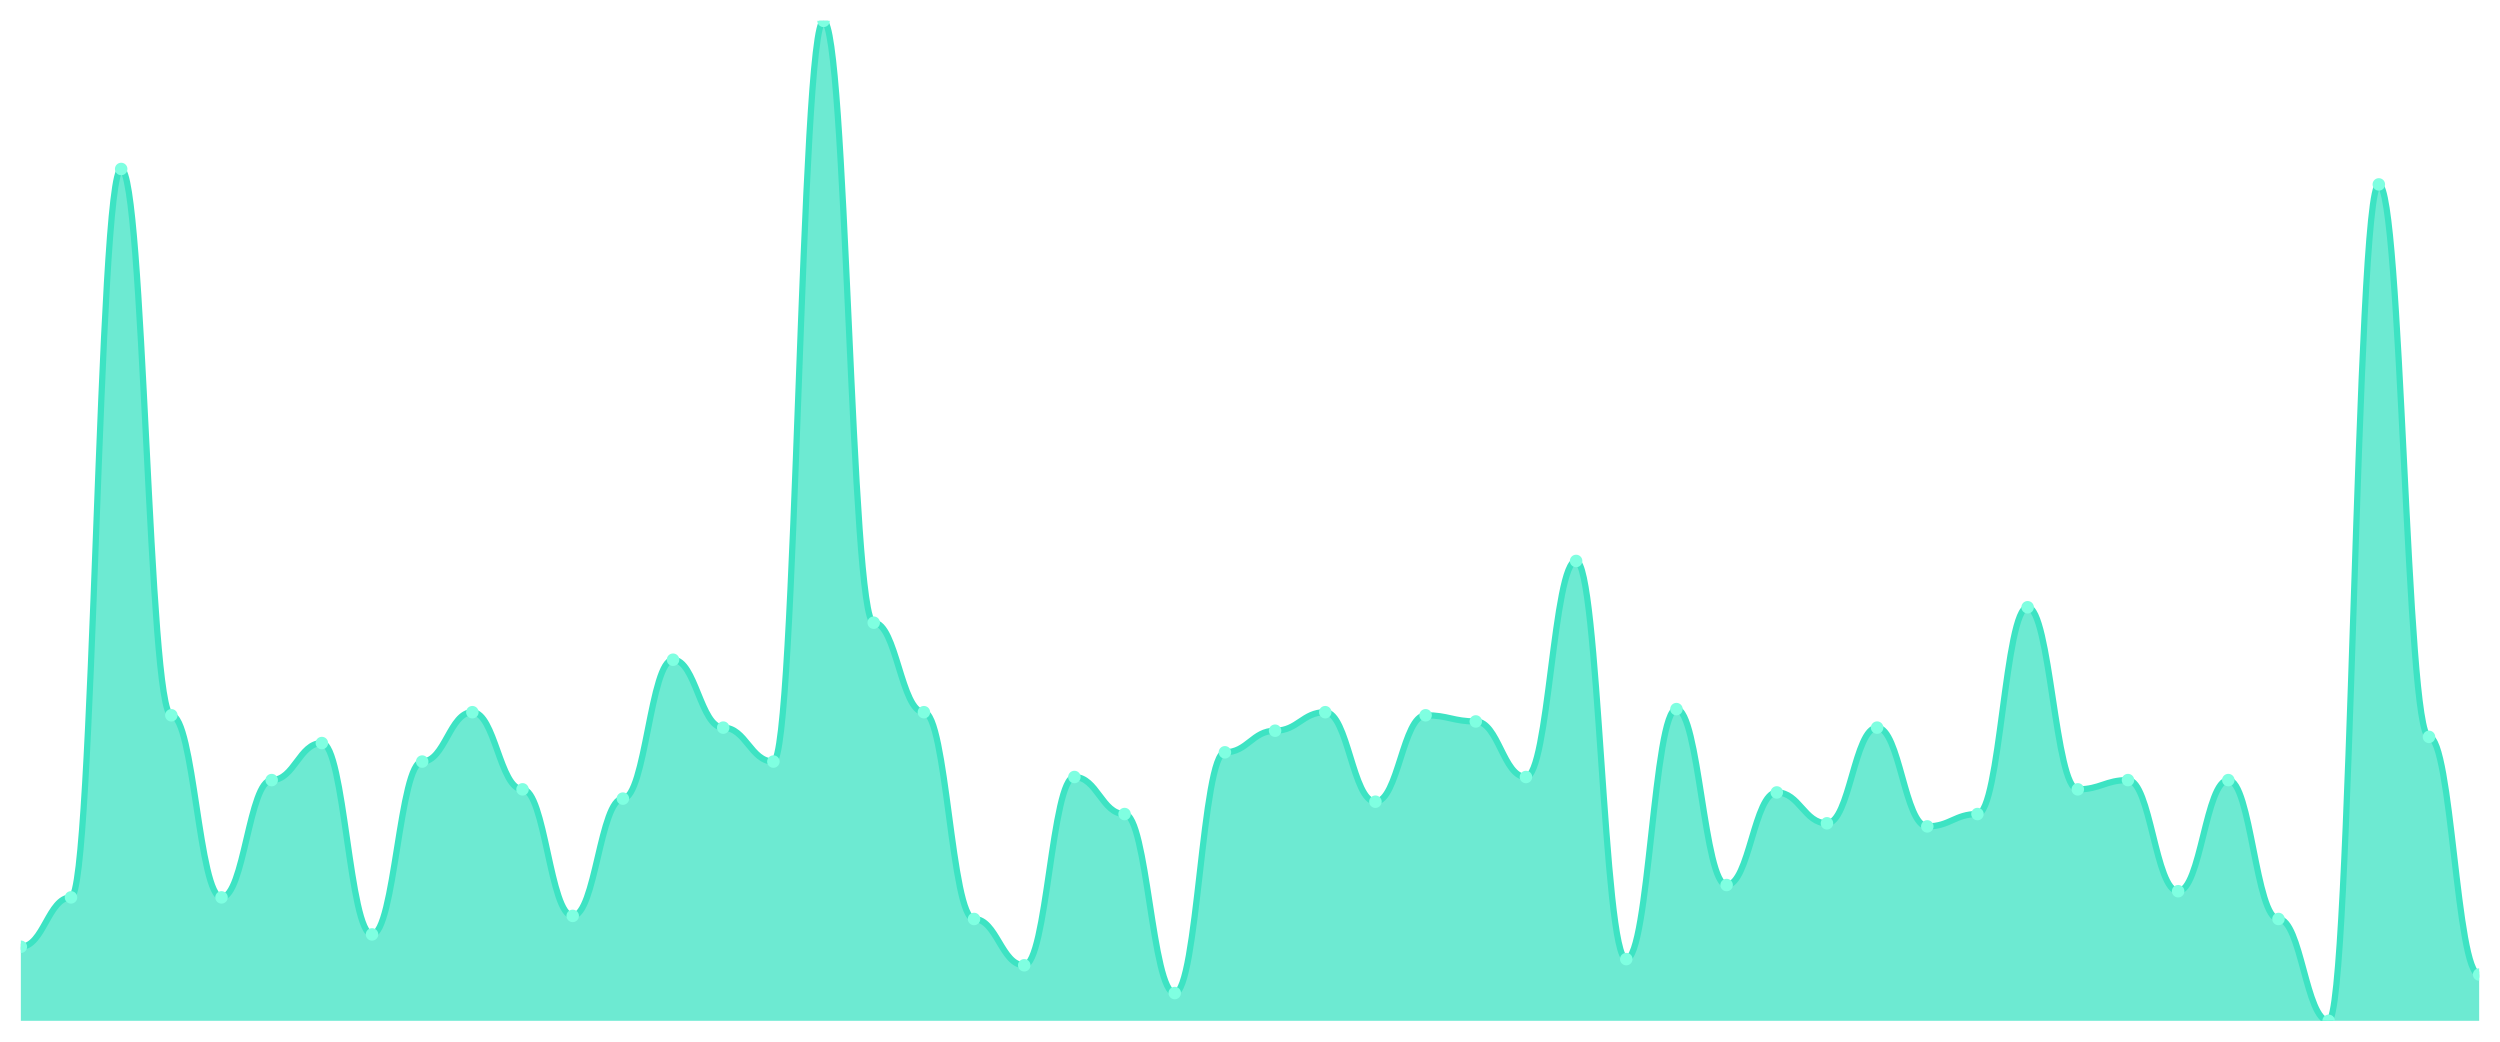
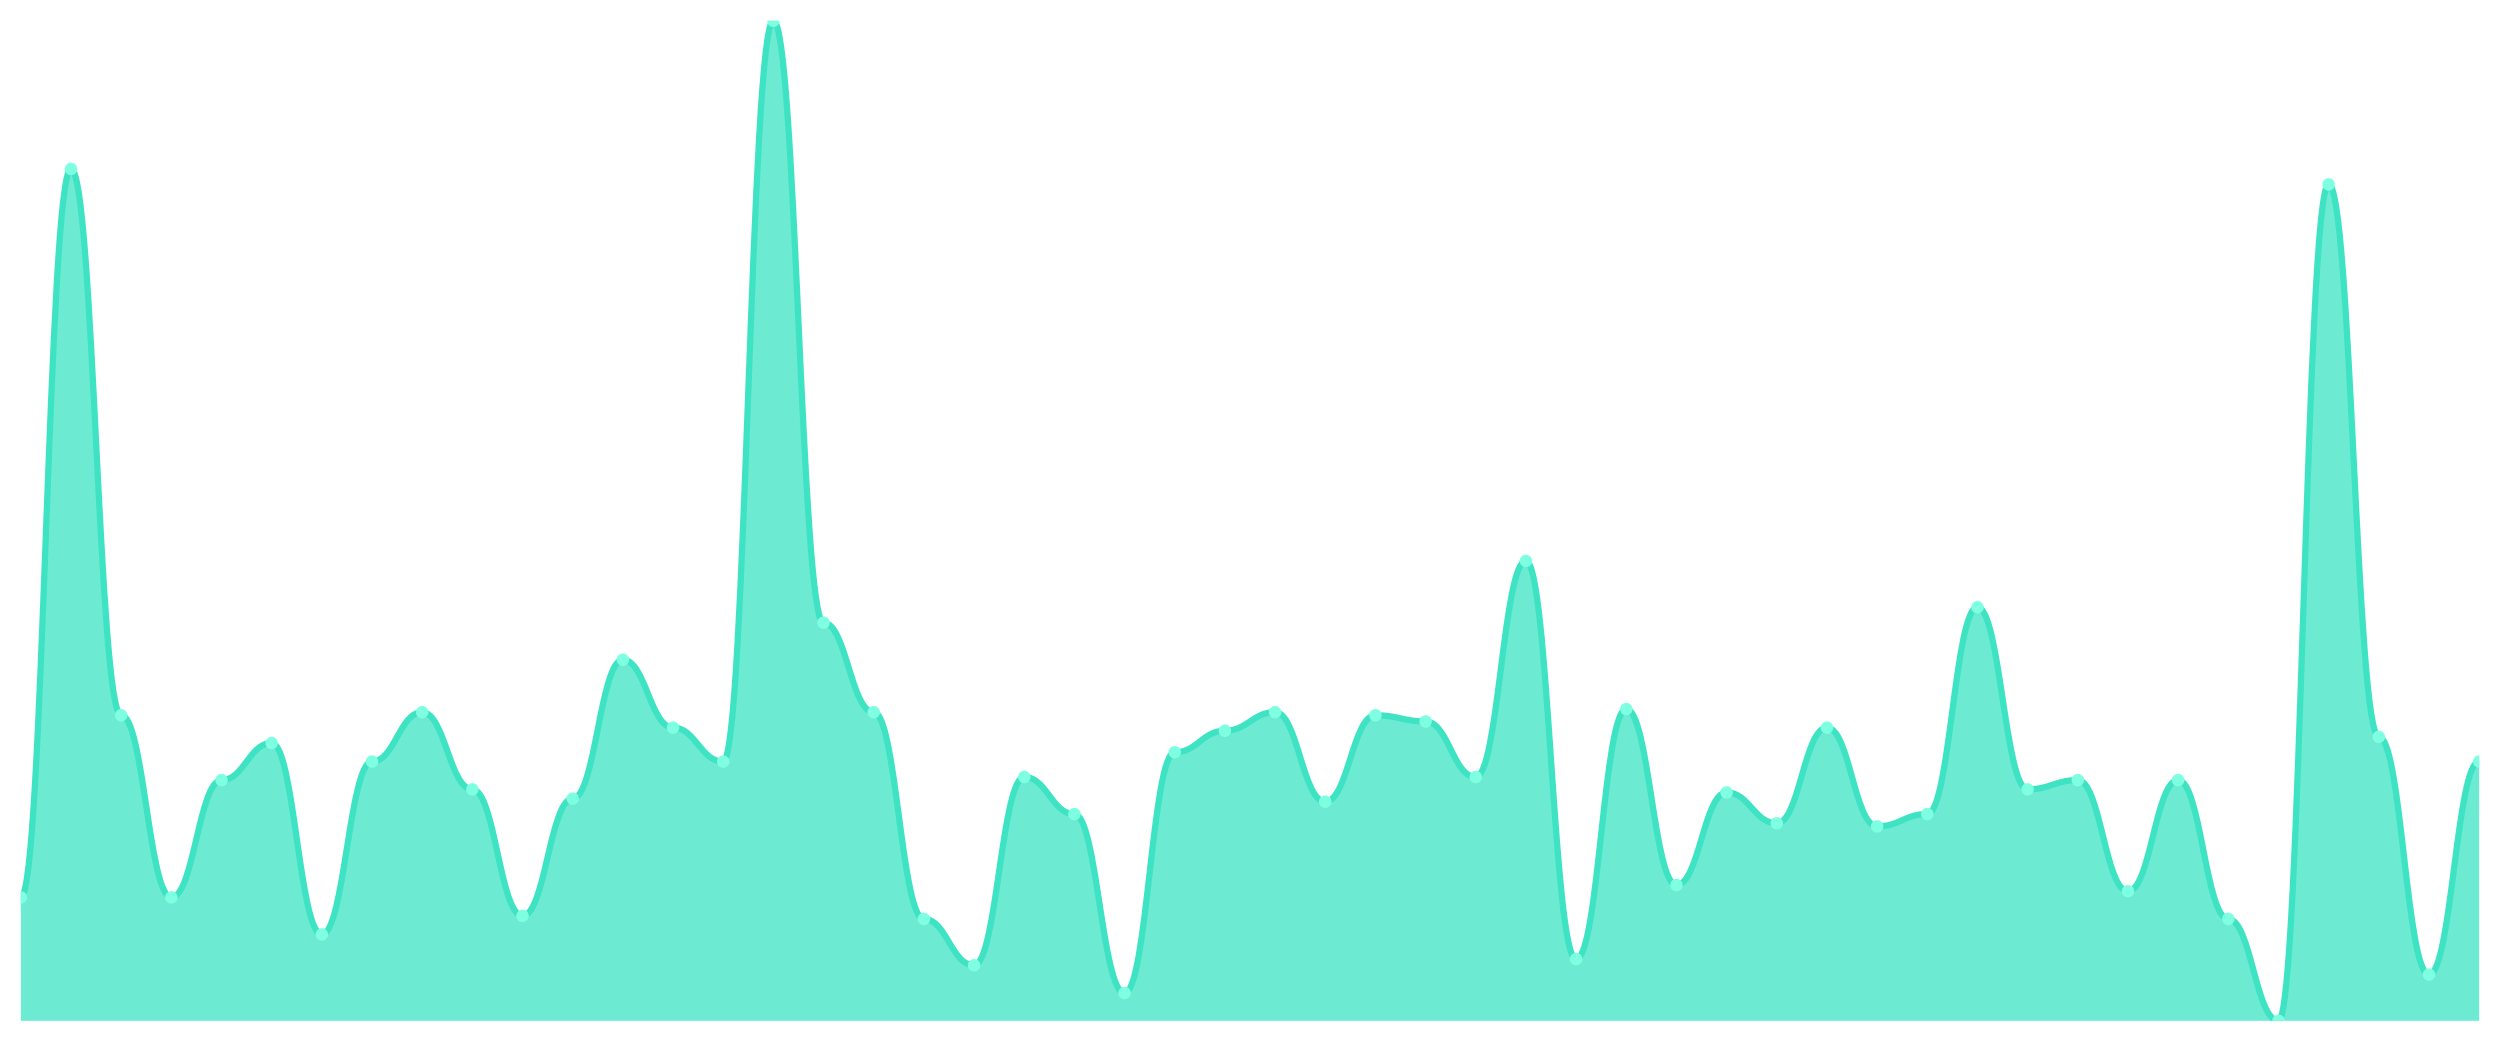
<svg xmlns="http://www.w3.org/2000/svg" viewBox="0 0 1200 500" width="1200" height="500">
  <defs>
    <clipPath id="c">
      <rect x="10" y="10" width="1180" height="480" />
    </clipPath>
  </defs>
  <rect width="1200" height="500" fill="none" />
  <g clip-path="url(#c)">
-     <path d="M 10,490 L 10,454.444 C 20.837,454.444 23.245,430.741 34.082,430.741 C 44.918,430.741 47.327,81.111 58.163,81.111 C 69,81.111 71.408,343.333 82.245,343.333 C 93.082,343.333 95.49,430.741 106.327,430.741 C 117.163,430.741 119.571,374.444 130.408,374.444 C 141.245,374.444 143.653,356.667 154.49,356.667 C 165.327,356.667 167.735,448.519 178.571,448.519 C 189.408,448.519 191.816,365.556 202.653,365.556 C 213.49,365.556 215.898,341.852 226.735,341.852 C 237.571,341.852 239.98,378.889 250.816,378.889 C 261.653,378.889 264.061,439.63 274.898,439.63 C 285.735,439.63 288.143,383.333 298.98,383.333 C 309.816,383.333 312.224,316.667 323.061,316.667 C 333.898,316.667 336.306,349.259 347.143,349.259 C 357.98,349.259 360.388,365.556 371.224,365.556 C 382.061,365.556 384.469,10 395.306,10 C 406.143,10 408.551,298.889 419.388,298.889 C 430.224,298.889 432.633,341.852 443.469,341.852 C 454.306,341.852 456.714,441.111 467.551,441.111 C 478.388,441.111 480.796,463.333 491.633,463.333 C 502.469,463.333 504.878,372.963 515.714,372.963 C 526.551,372.963 528.959,390.741 539.796,390.741 C 550.633,390.741 553.041,476.667 563.878,476.667 C 574.714,476.667 577.122,361.111 587.959,361.111 C 598.796,361.111 601.204,350.741 612.041,350.741 C 622.878,350.741 625.286,341.852 636.122,341.852 C 646.959,341.852 649.367,384.815 660.204,384.815 C 671.041,384.815 673.449,343.333 684.286,343.333 C 695.122,343.333 697.531,346.296 708.367,346.296 C 719.204,346.296 721.612,372.963 732.449,372.963 C 743.286,372.963 745.694,269.259 756.531,269.259 C 767.367,269.259 769.776,460.37 780.612,460.37 C 791.449,460.37 793.857,340.37 804.694,340.37 C 815.531,340.37 817.939,424.815 828.776,424.815 C 839.612,424.815 842.02,380.37 852.857,380.37 C 863.694,380.37 866.102,395.185 876.939,395.185 C 887.776,395.185 890.184,349.259 901.02,349.259 C 911.857,349.259 914.265,396.667 925.102,396.667 C 935.939,396.667 938.347,390.741 949.184,390.741 C 960.02,390.741 962.429,291.481 973.265,291.481 C 984.102,291.481 986.51,378.889 997.347,378.889 C 1008.184,378.889 1010.592,374.444 1021.429,374.444 C 1032.265,374.444 1034.673,427.778 1045.51,427.778 C 1056.347,427.778 1058.755,374.444 1069.592,374.444 C 1080.429,374.444 1082.837,441.111 1093.673,441.111 C 1104.51,441.111 1106.918,490 1117.755,490 C 1128.592,490 1131,88.519 1141.837,88.519 C 1152.673,88.519 1155.082,353.704 1165.918,353.704 C 1176.755,353.704 1179.163,467.778 1190,467.778 L 1190,490 Z" fill="rgba(61,227,195,0.75)" />
-     <path d="M 10,454.444 C 20.837,454.444 23.245,430.741 34.082,430.741 C 44.918,430.741 47.327,81.111 58.163,81.111 C 69,81.111 71.408,343.333 82.245,343.333 C 93.082,343.333 95.49,430.741 106.327,430.741 C 117.163,430.741 119.571,374.444 130.408,374.444 C 141.245,374.444 143.653,356.667 154.49,356.667 C 165.327,356.667 167.735,448.519 178.571,448.519 C 189.408,448.519 191.816,365.556 202.653,365.556 C 213.49,365.556 215.898,341.852 226.735,341.852 C 237.571,341.852 239.98,378.889 250.816,378.889 C 261.653,378.889 264.061,439.63 274.898,439.63 C 285.735,439.63 288.143,383.333 298.98,383.333 C 309.816,383.333 312.224,316.667 323.061,316.667 C 333.898,316.667 336.306,349.259 347.143,349.259 C 357.98,349.259 360.388,365.556 371.224,365.556 C 382.061,365.556 384.469,10 395.306,10 C 406.143,10 408.551,298.889 419.388,298.889 C 430.224,298.889 432.633,341.852 443.469,341.852 C 454.306,341.852 456.714,441.111 467.551,441.111 C 478.388,441.111 480.796,463.333 491.633,463.333 C 502.469,463.333 504.878,372.963 515.714,372.963 C 526.551,372.963 528.959,390.741 539.796,390.741 C 550.633,390.741 553.041,476.667 563.878,476.667 C 574.714,476.667 577.122,361.111 587.959,361.111 C 598.796,361.111 601.204,350.741 612.041,350.741 C 622.878,350.741 625.286,341.852 636.122,341.852 C 646.959,341.852 649.367,384.815 660.204,384.815 C 671.041,384.815 673.449,343.333 684.286,343.333 C 695.122,343.333 697.531,346.296 708.367,346.296 C 719.204,346.296 721.612,372.963 732.449,372.963 C 743.286,372.963 745.694,269.259 756.531,269.259 C 767.367,269.259 769.776,460.37 780.612,460.37 C 791.449,460.37 793.857,340.37 804.694,340.37 C 815.531,340.37 817.939,424.815 828.776,424.815 C 839.612,424.815 842.02,380.37 852.857,380.37 C 863.694,380.37 866.102,395.185 876.939,395.185 C 887.776,395.185 890.184,349.259 901.02,349.259 C 911.857,349.259 914.265,396.667 925.102,396.667 C 935.939,396.667 938.347,390.741 949.184,390.741 C 960.02,390.741 962.429,291.481 973.265,291.481 C 984.102,291.481 986.51,378.889 997.347,378.889 C 1008.184,378.889 1010.592,374.444 1021.429,374.444 C 1032.265,374.444 1034.673,427.778 1045.51,427.778 C 1056.347,427.778 1058.755,374.444 1069.592,374.444 C 1080.429,374.444 1082.837,441.111 1093.673,441.111 C 1104.51,441.111 1106.918,490 1117.755,490 C 1128.592,490 1131,88.519 1141.837,88.519 C 1152.673,88.519 1155.082,353.704 1165.918,353.704 C 1176.755,353.704 1179.163,467.778 1190,467.778" fill="none" stroke="#3de3c3" stroke-width="3" stroke-linecap="round" stroke-linejoin="round" />
-     <circle cx="10" cy="454.444" r="3" fill="#7fffe1" />
-     <circle cx="34.082" cy="430.741" r="3" fill="#7fffe1" />
-     <circle cx="58.163" cy="81.111" r="3" fill="#7fffe1" />
-     <circle cx="82.245" cy="343.333" r="3" fill="#7fffe1" />
-     <circle cx="106.327" cy="430.741" r="3" fill="#7fffe1" />
-     <circle cx="130.408" cy="374.444" r="3" fill="#7fffe1" />
-     <circle cx="154.49" cy="356.667" r="3" fill="#7fffe1" />
-     <circle cx="178.571" cy="448.519" r="3" fill="#7fffe1" />
-     <circle cx="202.653" cy="365.556" r="3" fill="#7fffe1" />
-     <circle cx="226.735" cy="341.852" r="3" fill="#7fffe1" />
-     <circle cx="250.816" cy="378.889" r="3" fill="#7fffe1" />
-     <circle cx="274.898" cy="439.63" r="3" fill="#7fffe1" />
-     <circle cx="298.98" cy="383.333" r="3" fill="#7fffe1" />
-     <circle cx="323.061" cy="316.667" r="3" fill="#7fffe1" />
-     <circle cx="347.143" cy="349.259" r="3" fill="#7fffe1" />
-     <circle cx="371.224" cy="365.556" r="3" fill="#7fffe1" />
-     <circle cx="395.306" cy="10" r="3" fill="#7fffe1" />
-     <circle cx="419.388" cy="298.889" r="3" fill="#7fffe1" />
-     <circle cx="443.469" cy="341.852" r="3" fill="#7fffe1" />
-     <circle cx="467.551" cy="441.111" r="3" fill="#7fffe1" />
-     <circle cx="491.633" cy="463.333" r="3" fill="#7fffe1" />
-     <circle cx="515.714" cy="372.963" r="3" fill="#7fffe1" />
-     <circle cx="539.796" cy="390.741" r="3" fill="#7fffe1" />
-     <circle cx="563.878" cy="476.667" r="3" fill="#7fffe1" />
-     <circle cx="587.959" cy="361.111" r="3" fill="#7fffe1" />
-     <circle cx="612.041" cy="350.741" r="3" fill="#7fffe1" />
-     <circle cx="636.122" cy="341.852" r="3" fill="#7fffe1" />
-     <circle cx="660.204" cy="384.815" r="3" fill="#7fffe1" />
-     <circle cx="684.286" cy="343.333" r="3" fill="#7fffe1" />
-     <circle cx="708.367" cy="346.296" r="3" fill="#7fffe1" />
-     <circle cx="732.449" cy="372.963" r="3" fill="#7fffe1" />
-     <circle cx="756.531" cy="269.259" r="3" fill="#7fffe1" />
-     <circle cx="780.612" cy="460.37" r="3" fill="#7fffe1" />
-     <circle cx="804.694" cy="340.37" r="3" fill="#7fffe1" />
-     <circle cx="828.776" cy="424.815" r="3" fill="#7fffe1" />
-     <circle cx="852.857" cy="380.37" r="3" fill="#7fffe1" />
-     <circle cx="876.939" cy="395.185" r="3" fill="#7fffe1" />
-     <circle cx="901.02" cy="349.259" r="3" fill="#7fffe1" />
-     <circle cx="925.102" cy="396.667" r="3" fill="#7fffe1" />
-     <circle cx="949.184" cy="390.741" r="3" fill="#7fffe1" />
-     <circle cx="973.265" cy="291.481" r="3" fill="#7fffe1" />
-     <circle cx="997.347" cy="378.889" r="3" fill="#7fffe1" />
-     <circle cx="1021.429" cy="374.444" r="3" fill="#7fffe1" />
-     <circle cx="1045.51" cy="427.778" r="3" fill="#7fffe1" />
-     <circle cx="1069.592" cy="374.444" r="3" fill="#7fffe1" />
-     <circle cx="1093.673" cy="441.111" r="3" fill="#7fffe1" />
-     <circle cx="1117.755" cy="490" r="3" fill="#7fffe1" />
-     <circle cx="1141.837" cy="88.519" r="3" fill="#7fffe1" />
-     <circle cx="1165.918" cy="353.704" r="3" fill="#7fffe1" />
-     <circle cx="1190" cy="467.778" r="3" fill="#7fffe1" />
+     <path d="M 10,490 L 10,430.741 C 20.837,430.741 23.245,81.111 34.082,81.111 C 44.918,81.111 47.327,343.333 58.163,343.333 C 69,343.333 71.408,430.741 82.245,430.741 C 93.082,430.741 95.49,374.444 106.327,374.444 C 117.163,374.444 119.571,356.667 130.408,356.667 C 141.245,356.667 143.653,448.519 154.49,448.519 C 165.327,448.519 167.735,365.556 178.571,365.556 C 189.408,365.556 191.816,341.852 202.653,341.852 C 213.49,341.852 215.898,378.889 226.735,378.889 C 237.571,378.889 239.98,439.63 250.816,439.63 C 261.653,439.63 264.061,383.333 274.898,383.333 C 285.735,383.333 288.143,316.667 298.98,316.667 C 309.816,316.667 312.224,349.259 323.061,349.259 C 333.898,349.259 336.306,365.556 347.143,365.556 C 357.98,365.556 360.388,10 371.224,10 C 382.061,10 384.469,298.889 395.306,298.889 C 406.143,298.889 408.551,341.852 419.388,341.852 C 430.224,341.852 432.633,441.111 443.469,441.111 C 454.306,441.111 456.714,463.333 467.551,463.333 C 478.388,463.333 480.796,372.963 491.633,372.963 C 502.469,372.963 504.878,390.741 515.714,390.741 C 526.551,390.741 528.959,476.667 539.796,476.667 C 550.633,476.667 553.041,361.111 563.878,361.111 C 574.714,361.111 577.122,350.741 587.959,350.741 C 598.796,350.741 601.204,341.852 612.041,341.852 C 622.878,341.852 625.286,384.815 636.122,384.815 C 646.959,384.815 649.367,343.333 660.204,343.333 C 671.041,343.333 673.449,346.296 684.286,346.296 C 695.122,346.296 697.531,372.963 708.367,372.963 C 719.204,372.963 721.612,269.259 732.449,269.259 C 743.286,269.259 745.694,460.37 756.531,460.37 C 767.367,460.37 769.776,340.37 780.612,340.37 C 791.449,340.37 793.857,424.815 804.694,424.815 C 815.531,424.815 817.939,380.37 828.776,380.37 C 839.612,380.37 842.02,395.185 852.857,395.185 C 863.694,395.185 866.102,349.259 876.939,349.259 C 887.776,349.259 890.184,396.667 901.02,396.667 C 911.857,396.667 914.265,390.741 925.102,390.741 C 935.939,390.741 938.347,291.481 949.184,291.481 C 960.02,291.481 962.429,378.889 973.265,378.889 C 984.102,378.889 986.51,374.444 997.347,374.444 C 1008.184,374.444 1010.592,427.778 1021.429,427.778 C 1032.265,427.778 1034.673,374.444 1045.51,374.444 C 1056.347,374.444 1058.755,441.111 1069.592,441.111 C 1080.429,441.111 1082.837,490 1093.673,490 C 1104.51,490 1106.918,88.519 1117.755,88.519 C 1128.592,88.519 1131,353.704 1141.837,353.704 C 1152.673,353.704 1155.082,467.778 1165.918,467.778 C 1176.755,467.778 1179.163,365.556 1190,365.556 L 1190,490 Z" fill="rgba(61,227,195,0.75)" />
+     <path d="M 10,430.741 C 20.837,430.741 23.245,81.111 34.082,81.111 C 44.918,81.111 47.327,343.333 58.163,343.333 C 69,343.333 71.408,430.741 82.245,430.741 C 93.082,430.741 95.49,374.444 106.327,374.444 C 117.163,374.444 119.571,356.667 130.408,356.667 C 141.245,356.667 143.653,448.519 154.49,448.519 C 165.327,448.519 167.735,365.556 178.571,365.556 C 189.408,365.556 191.816,341.852 202.653,341.852 C 213.49,341.852 215.898,378.889 226.735,378.889 C 237.571,378.889 239.98,439.63 250.816,439.63 C 261.653,439.63 264.061,383.333 274.898,383.333 C 285.735,383.333 288.143,316.667 298.98,316.667 C 309.816,316.667 312.224,349.259 323.061,349.259 C 333.898,349.259 336.306,365.556 347.143,365.556 C 357.98,365.556 360.388,10 371.224,10 C 382.061,10 384.469,298.889 395.306,298.889 C 406.143,298.889 408.551,341.852 419.388,341.852 C 430.224,341.852 432.633,441.111 443.469,441.111 C 454.306,441.111 456.714,463.333 467.551,463.333 C 478.388,463.333 480.796,372.963 491.633,372.963 C 502.469,372.963 504.878,390.741 515.714,390.741 C 526.551,390.741 528.959,476.667 539.796,476.667 C 550.633,476.667 553.041,361.111 563.878,361.111 C 574.714,361.111 577.122,350.741 587.959,350.741 C 598.796,350.741 601.204,341.852 612.041,341.852 C 622.878,341.852 625.286,384.815 636.122,384.815 C 646.959,384.815 649.367,343.333 660.204,343.333 C 671.041,343.333 673.449,346.296 684.286,346.296 C 695.122,346.296 697.531,372.963 708.367,372.963 C 719.204,372.963 721.612,269.259 732.449,269.259 C 743.286,269.259 745.694,460.37 756.531,460.37 C 767.367,460.37 769.776,340.37 780.612,340.37 C 791.449,340.37 793.857,424.815 804.694,424.815 C 815.531,424.815 817.939,380.37 828.776,380.37 C 839.612,380.37 842.02,395.185 852.857,395.185 C 863.694,395.185 866.102,349.259 876.939,349.259 C 887.776,349.259 890.184,396.667 901.02,396.667 C 911.857,396.667 914.265,390.741 925.102,390.741 C 935.939,390.741 938.347,291.481 949.184,291.481 C 960.02,291.481 962.429,378.889 973.265,378.889 C 984.102,378.889 986.51,374.444 997.347,374.444 C 1008.184,374.444 1010.592,427.778 1021.429,427.778 C 1032.265,427.778 1034.673,374.444 1045.51,374.444 C 1056.347,374.444 1058.755,441.111 1069.592,441.111 C 1080.429,441.111 1082.837,490 1093.673,490 C 1104.51,490 1106.918,88.519 1117.755,88.519 C 1128.592,88.519 1131,353.704 1141.837,353.704 C 1152.673,353.704 1155.082,467.778 1165.918,467.778 C 1176.755,467.778 1179.163,365.556 1190,365.556" fill="none" stroke="#3de3c3" stroke-width="3" stroke-linecap="round" stroke-linejoin="round" />
+     <circle cx="10" cy="430.741" r="3" fill="#7fffe1" />
+     <circle cx="34.082" cy="81.111" r="3" fill="#7fffe1" />
+     <circle cx="58.163" cy="343.333" r="3" fill="#7fffe1" />
+     <circle cx="82.245" cy="430.741" r="3" fill="#7fffe1" />
+     <circle cx="106.327" cy="374.444" r="3" fill="#7fffe1" />
+     <circle cx="130.408" cy="356.667" r="3" fill="#7fffe1" />
+     <circle cx="154.49" cy="448.519" r="3" fill="#7fffe1" />
+     <circle cx="178.571" cy="365.556" r="3" fill="#7fffe1" />
+     <circle cx="202.653" cy="341.852" r="3" fill="#7fffe1" />
+     <circle cx="226.735" cy="378.889" r="3" fill="#7fffe1" />
+     <circle cx="250.816" cy="439.63" r="3" fill="#7fffe1" />
+     <circle cx="274.898" cy="383.333" r="3" fill="#7fffe1" />
+     <circle cx="298.98" cy="316.667" r="3" fill="#7fffe1" />
+     <circle cx="323.061" cy="349.259" r="3" fill="#7fffe1" />
+     <circle cx="347.143" cy="365.556" r="3" fill="#7fffe1" />
+     <circle cx="371.224" cy="10" r="3" fill="#7fffe1" />
+     <circle cx="395.306" cy="298.889" r="3" fill="#7fffe1" />
+     <circle cx="419.388" cy="341.852" r="3" fill="#7fffe1" />
+     <circle cx="443.469" cy="441.111" r="3" fill="#7fffe1" />
+     <circle cx="467.551" cy="463.333" r="3" fill="#7fffe1" />
+     <circle cx="491.633" cy="372.963" r="3" fill="#7fffe1" />
+     <circle cx="515.714" cy="390.741" r="3" fill="#7fffe1" />
+     <circle cx="539.796" cy="476.667" r="3" fill="#7fffe1" />
+     <circle cx="563.878" cy="361.111" r="3" fill="#7fffe1" />
+     <circle cx="587.959" cy="350.741" r="3" fill="#7fffe1" />
+     <circle cx="612.041" cy="341.852" r="3" fill="#7fffe1" />
+     <circle cx="636.122" cy="384.815" r="3" fill="#7fffe1" />
+     <circle cx="660.204" cy="343.333" r="3" fill="#7fffe1" />
+     <circle cx="684.286" cy="346.296" r="3" fill="#7fffe1" />
+     <circle cx="708.367" cy="372.963" r="3" fill="#7fffe1" />
+     <circle cx="732.449" cy="269.259" r="3" fill="#7fffe1" />
+     <circle cx="756.531" cy="460.37" r="3" fill="#7fffe1" />
+     <circle cx="780.612" cy="340.37" r="3" fill="#7fffe1" />
+     <circle cx="804.694" cy="424.815" r="3" fill="#7fffe1" />
+     <circle cx="828.776" cy="380.37" r="3" fill="#7fffe1" />
+     <circle cx="852.857" cy="395.185" r="3" fill="#7fffe1" />
+     <circle cx="876.939" cy="349.259" r="3" fill="#7fffe1" />
+     <circle cx="901.02" cy="396.667" r="3" fill="#7fffe1" />
+     <circle cx="925.102" cy="390.741" r="3" fill="#7fffe1" />
+     <circle cx="949.184" cy="291.481" r="3" fill="#7fffe1" />
+     <circle cx="973.265" cy="378.889" r="3" fill="#7fffe1" />
+     <circle cx="997.347" cy="374.444" r="3" fill="#7fffe1" />
+     <circle cx="1021.429" cy="427.778" r="3" fill="#7fffe1" />
+     <circle cx="1045.51" cy="374.444" r="3" fill="#7fffe1" />
+     <circle cx="1069.592" cy="441.111" r="3" fill="#7fffe1" />
+     <circle cx="1093.673" cy="490" r="3" fill="#7fffe1" />
+     <circle cx="1117.755" cy="88.519" r="3" fill="#7fffe1" />
+     <circle cx="1141.837" cy="353.704" r="3" fill="#7fffe1" />
+     <circle cx="1165.918" cy="467.778" r="3" fill="#7fffe1" />
+     <circle cx="1190" cy="365.556" r="3" fill="#7fffe1" />
  </g>
</svg>
